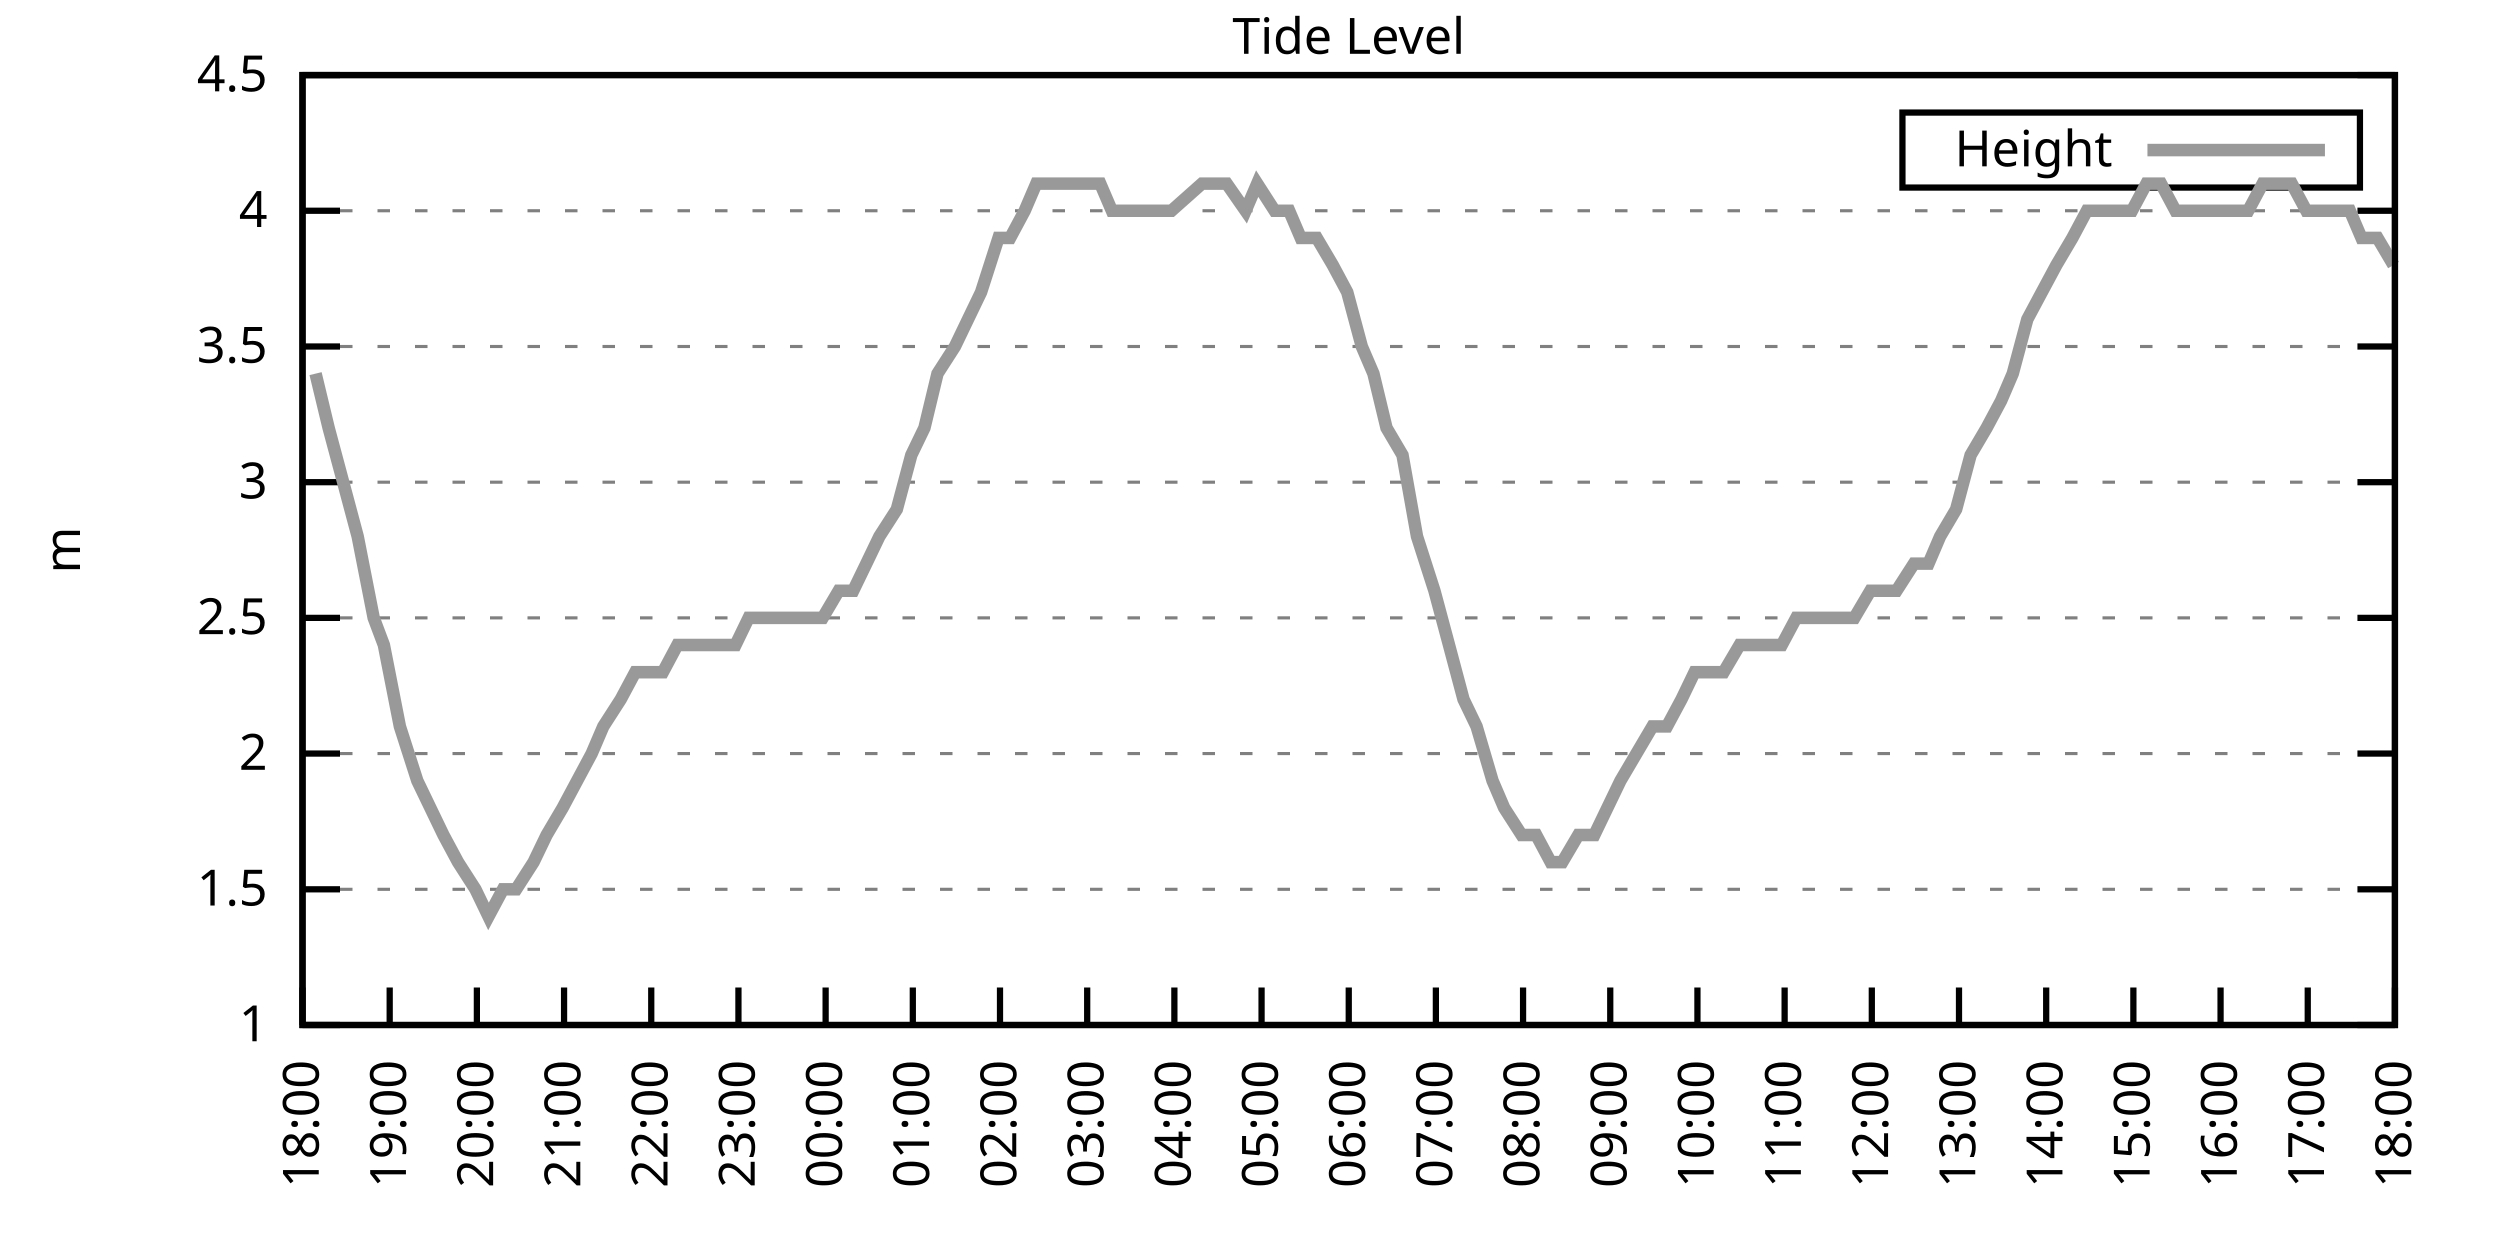
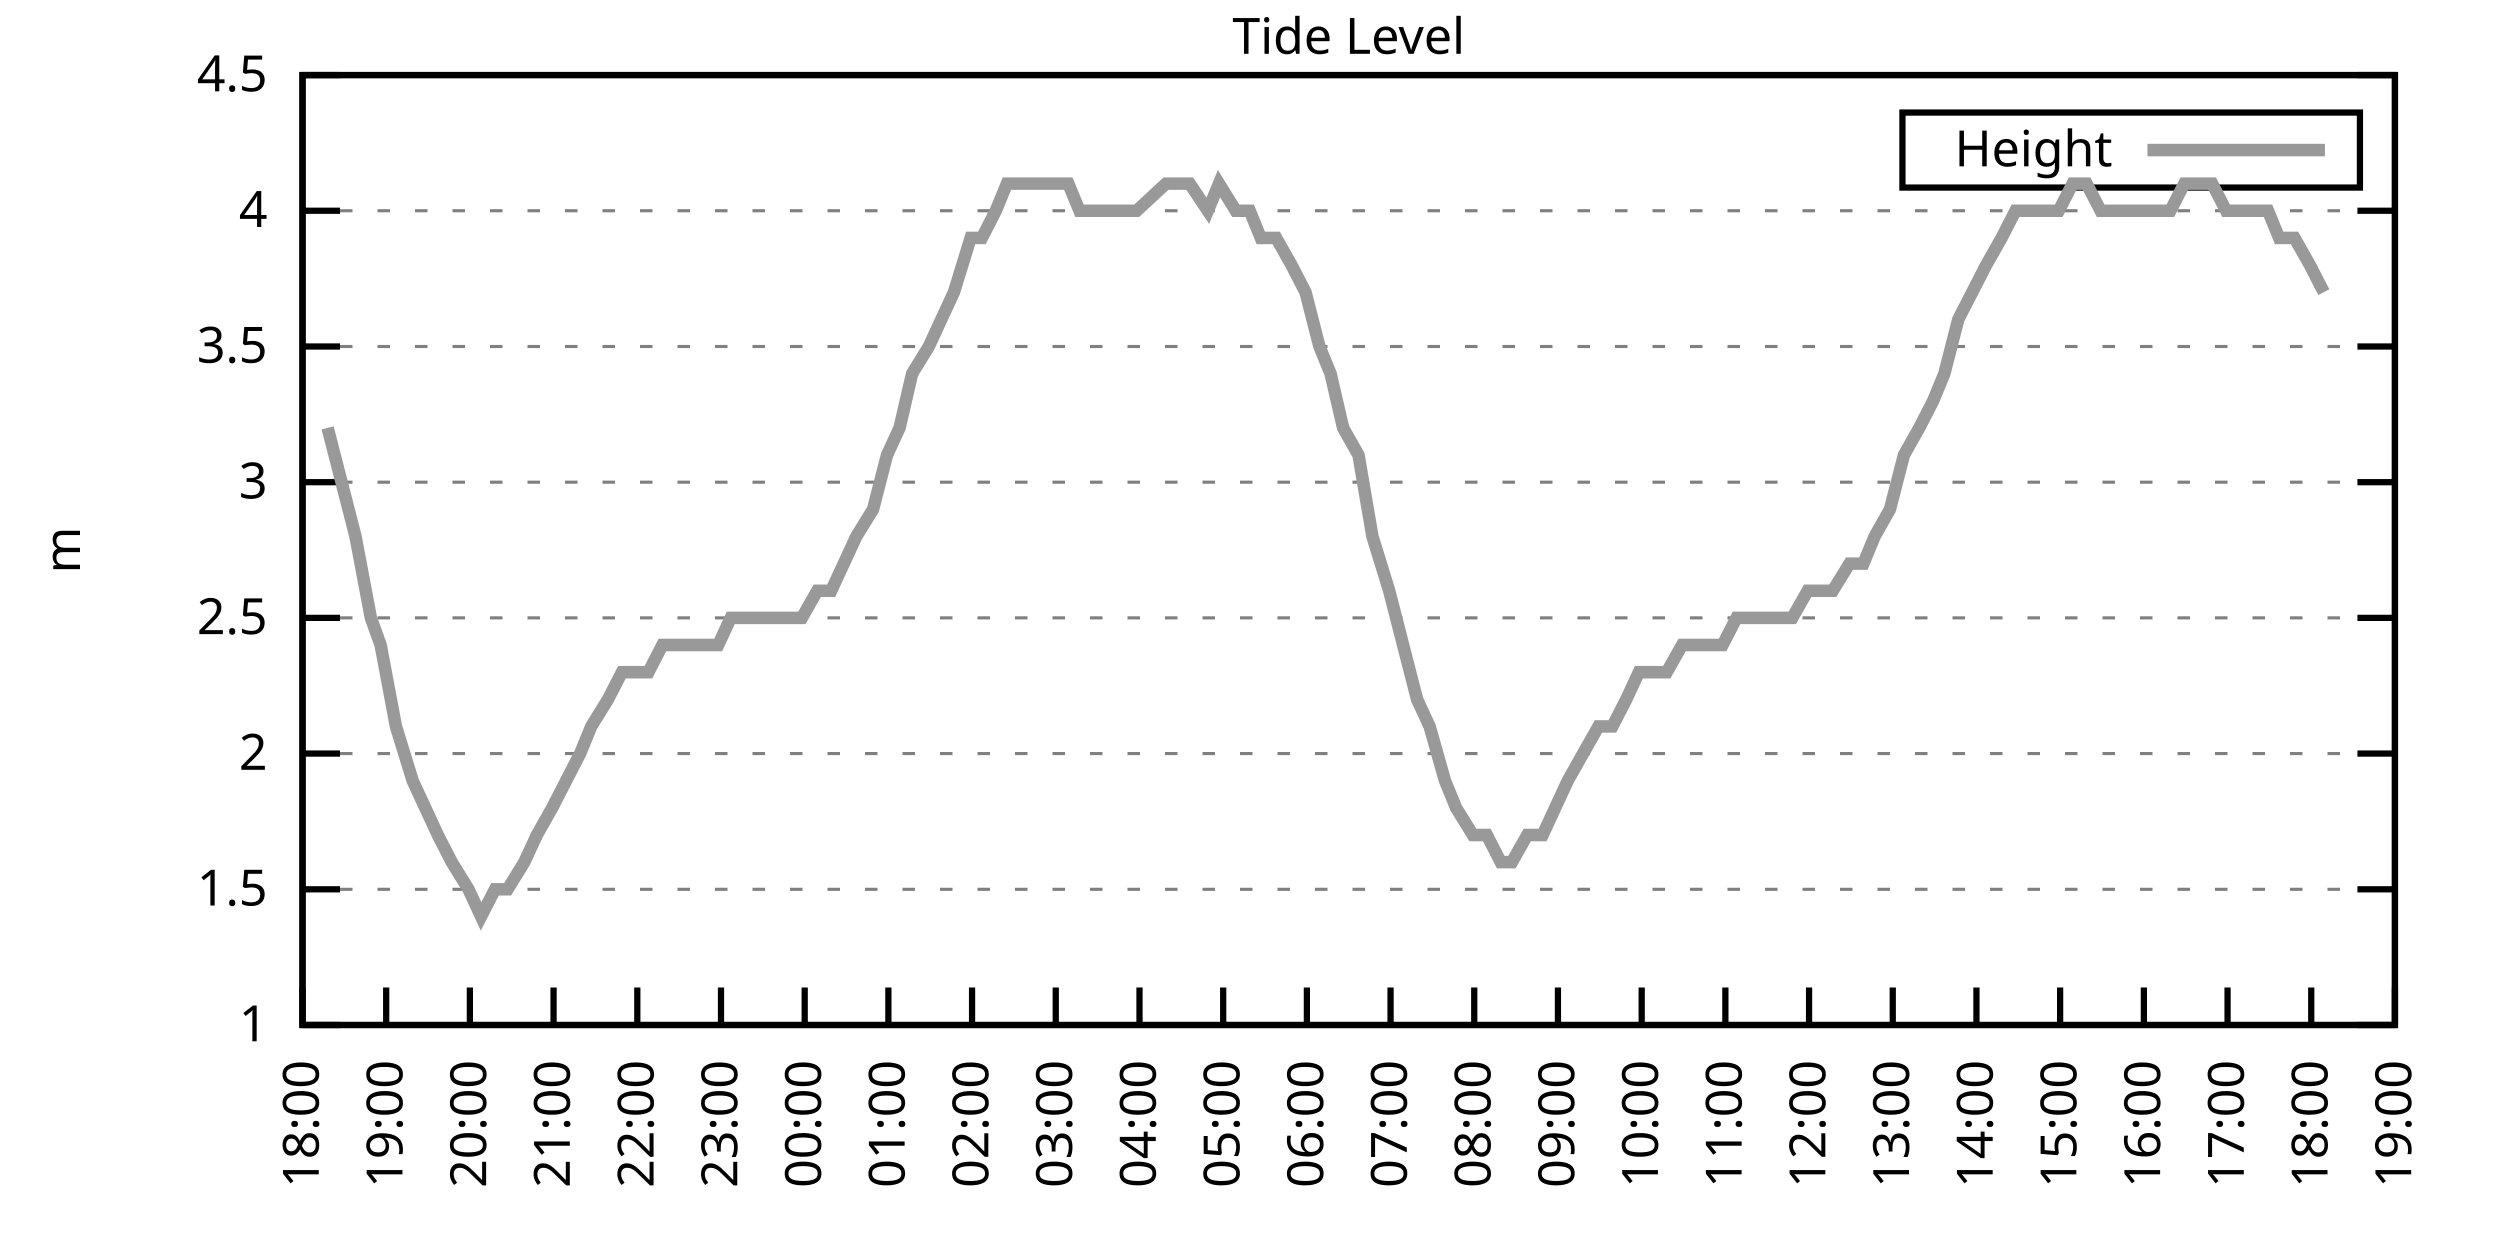
<svg xmlns="http://www.w3.org/2000/svg" xmlns:xlink="http://www.w3.org/1999/xlink" width="400" height="200" viewBox="0 0 400 200">
  <g id="gnuplot_canvas">
    <rect x="0" y="0" width="400" height="200" fill="none" />
    <defs>
      <circle id="gpDot" r="0.5" stroke-width="0.5" stroke="currentColor" />
      <path id="gpPt0" stroke-width="0.333" stroke="currentColor" d="M-1,0 h2 M0,-1 v2" />
      <path id="gpPt1" stroke-width="0.333" stroke="currentColor" d="M-1,-1 L1,1 M1,-1 L-1,1" />
      <path id="gpPt2" stroke-width="0.333" stroke="currentColor" d="M-1,0 L1,0 M0,-1 L0,1 M-1,-1 L1,1 M-1,1 L1,-1" />
      <rect id="gpPt3" stroke-width="0.333" stroke="currentColor" x="-1" y="-1" width="2" height="2" />
      <rect id="gpPt4" stroke-width="0.333" stroke="currentColor" fill="currentColor" x="-1" y="-1" width="2" height="2" />
      <circle id="gpPt5" stroke-width="0.333" stroke="currentColor" cx="0" cy="0" r="1" />
      <use xlink:href="#gpPt5" id="gpPt6" fill="currentColor" stroke="none" />
      <path id="gpPt7" stroke-width="0.333" stroke="currentColor" d="M0,-1.33 L-1.33,0.67 L1.33,0.67 z" />
      <use xlink:href="#gpPt7" id="gpPt8" fill="currentColor" stroke="none" />
      <use xlink:href="#gpPt7" id="gpPt9" stroke="currentColor" transform="rotate(180)" />
      <use xlink:href="#gpPt9" id="gpPt10" fill="currentColor" stroke="none" />
      <use xlink:href="#gpPt3" id="gpPt11" stroke="currentColor" transform="rotate(45)" />
      <use xlink:href="#gpPt11" id="gpPt12" fill="currentColor" stroke="none" />
      <path id="gpPt13" stroke-width="0.333" stroke="currentColor" d="M0,1.330 L1.265,0.411 L0.782,-1.067 L-0.782,-1.076 L-1.265,0.411 z" />
      <use xlink:href="#gpPt13" id="gpPt14" fill="currentColor" stroke="none" />
      <filter id="textbox" filterUnits="objectBoundingBox" x="0" y="0" height="1" width="1">
        <feFlood flood-color="white" flood-opacity="1" result="bgnd" />
        <feComposite in="SourceGraphic" in2="bgnd" operator="atop" />
      </filter>
      <filter id="greybox" filterUnits="objectBoundingBox" x="0" y="0" height="1" width="1">
        <feFlood flood-color="lightgrey" flood-opacity="1" result="grey" />
        <feComposite in="SourceGraphic" in2="grey" operator="atop" />
      </filter>
    </defs>
    <g fill="none" color="white" stroke="currentColor" stroke-width="1.00" stroke-linecap="butt" stroke-linejoin="miter">
</g>
    <g fill="none" color="black" stroke="currentColor" stroke-width="1.00" stroke-linecap="butt" stroke-linejoin="miter">
      <g stroke="none" shape-rendering="crispEdges">
        <polygon fill="rgb(255, 255, 255)" points="48.40,164.00 383.18,164.00 383.18,12.02 48.40,12.02 " />
      </g>
    </g>
    <g fill="none" color="black" stroke="currentColor" stroke-width="1.00" stroke-linecap="butt" stroke-linejoin="miter">
</g>
    <g fill="none" color="black" stroke="black" stroke-width="0.50" stroke-linecap="butt" stroke-linejoin="miter">
</g>
    <g fill="none" color="gray" stroke="currentColor" stroke-width="0.50" stroke-linecap="butt" stroke-linejoin="miter">
      <path stroke="gray" stroke-dasharray="2,4" class="gridline" d="M48.40,164.00 L383.19,164.00  " />
    </g>
    <g fill="none" color="gray" stroke="gray" stroke-width="1.00" stroke-linecap="butt" stroke-linejoin="miter">
</g>
    <g fill="none" color="black" stroke="currentColor" stroke-width="1.00" stroke-linecap="butt" stroke-linejoin="miter">
      <path stroke="black" d="M48.40,164.00 L54.40,164.00 M383.19,164.00 L377.19,164.00  " />
      <g transform="translate(42.80,166.60)" stroke="none" fill="black" font-family="Sans" font-size="8.00" text-anchor="end">
        <text>
          <tspan font-family="Sans"> 1</tspan>
        </text>
      </g>
    </g>
    <g fill="none" color="black" stroke="currentColor" stroke-width="1.00" stroke-linecap="butt" stroke-linejoin="miter">
</g>
    <g fill="none" color="black" stroke="black" stroke-width="0.50" stroke-linecap="butt" stroke-linejoin="miter">
</g>
    <g fill="none" color="gray" stroke="currentColor" stroke-width="0.50" stroke-linecap="butt" stroke-linejoin="miter">
      <path stroke="gray" stroke-dasharray="2,4" class="gridline" d="M48.40,142.29 L383.19,142.29  " />
    </g>
    <g fill="none" color="gray" stroke="gray" stroke-width="1.00" stroke-linecap="butt" stroke-linejoin="miter">
</g>
    <g fill="none" color="black" stroke="currentColor" stroke-width="1.00" stroke-linecap="butt" stroke-linejoin="miter">
      <path stroke="black" d="M48.40,142.29 L54.40,142.29 M383.19,142.29 L377.19,142.29  " />
      <g transform="translate(42.80,144.89)" stroke="none" fill="black" font-family="Sans" font-size="8.00" text-anchor="end">
        <text>
          <tspan font-family="Sans"> 1.5</tspan>
        </text>
      </g>
    </g>
    <g fill="none" color="black" stroke="currentColor" stroke-width="1.00" stroke-linecap="butt" stroke-linejoin="miter">
</g>
    <g fill="none" color="black" stroke="black" stroke-width="0.50" stroke-linecap="butt" stroke-linejoin="miter">
</g>
    <g fill="none" color="gray" stroke="currentColor" stroke-width="0.50" stroke-linecap="butt" stroke-linejoin="miter">
      <path stroke="gray" stroke-dasharray="2,4" class="gridline" d="M48.40,120.57 L383.19,120.57  " />
    </g>
    <g fill="none" color="gray" stroke="gray" stroke-width="1.00" stroke-linecap="butt" stroke-linejoin="miter">
</g>
    <g fill="none" color="black" stroke="currentColor" stroke-width="1.00" stroke-linecap="butt" stroke-linejoin="miter">
      <path stroke="black" d="M48.40,120.57 L54.40,120.57 M383.19,120.57 L377.19,120.57  " />
      <g transform="translate(42.80,123.17)" stroke="none" fill="black" font-family="Sans" font-size="8.00" text-anchor="end">
        <text>
          <tspan font-family="Sans"> 2</tspan>
        </text>
      </g>
    </g>
    <g fill="none" color="black" stroke="currentColor" stroke-width="1.00" stroke-linecap="butt" stroke-linejoin="miter">
</g>
    <g fill="none" color="black" stroke="black" stroke-width="0.50" stroke-linecap="butt" stroke-linejoin="miter">
</g>
    <g fill="none" color="gray" stroke="currentColor" stroke-width="0.50" stroke-linecap="butt" stroke-linejoin="miter">
      <path stroke="gray" stroke-dasharray="2,4" class="gridline" d="M48.40,98.86 L383.19,98.86  " />
    </g>
    <g fill="none" color="gray" stroke="gray" stroke-width="1.00" stroke-linecap="butt" stroke-linejoin="miter">
</g>
    <g fill="none" color="black" stroke="currentColor" stroke-width="1.00" stroke-linecap="butt" stroke-linejoin="miter">
      <path stroke="black" d="M48.40,98.86 L54.40,98.86 M383.19,98.86 L377.19,98.86  " />
      <g transform="translate(42.80,101.46)" stroke="none" fill="black" font-family="Sans" font-size="8.00" text-anchor="end">
        <text>
          <tspan font-family="Sans"> 2.5</tspan>
        </text>
      </g>
    </g>
    <g fill="none" color="black" stroke="currentColor" stroke-width="1.00" stroke-linecap="butt" stroke-linejoin="miter">
</g>
    <g fill="none" color="black" stroke="black" stroke-width="0.50" stroke-linecap="butt" stroke-linejoin="miter">
</g>
    <g fill="none" color="gray" stroke="currentColor" stroke-width="0.50" stroke-linecap="butt" stroke-linejoin="miter">
      <path stroke="gray" stroke-dasharray="2,4" class="gridline" d="M48.40,77.15 L383.19,77.15  " />
    </g>
    <g fill="none" color="gray" stroke="gray" stroke-width="1.00" stroke-linecap="butt" stroke-linejoin="miter">
</g>
    <g fill="none" color="black" stroke="currentColor" stroke-width="1.00" stroke-linecap="butt" stroke-linejoin="miter">
      <path stroke="black" d="M48.40,77.15 L54.40,77.15 M383.19,77.15 L377.19,77.15  " />
      <g transform="translate(42.80,79.75)" stroke="none" fill="black" font-family="Sans" font-size="8.00" text-anchor="end">
        <text>
          <tspan font-family="Sans"> 3</tspan>
        </text>
      </g>
    </g>
    <g fill="none" color="black" stroke="currentColor" stroke-width="1.00" stroke-linecap="butt" stroke-linejoin="miter">
</g>
    <g fill="none" color="black" stroke="black" stroke-width="0.50" stroke-linecap="butt" stroke-linejoin="miter">
</g>
    <g fill="none" color="gray" stroke="currentColor" stroke-width="0.50" stroke-linecap="butt" stroke-linejoin="miter">
      <path stroke="gray" stroke-dasharray="2,4" class="gridline" d="M48.40,55.44 L383.19,55.44  " />
    </g>
    <g fill="none" color="gray" stroke="gray" stroke-width="1.00" stroke-linecap="butt" stroke-linejoin="miter">
</g>
    <g fill="none" color="black" stroke="currentColor" stroke-width="1.00" stroke-linecap="butt" stroke-linejoin="miter">
      <path stroke="black" d="M48.40,55.44 L54.40,55.44 M383.19,55.44 L377.19,55.44  " />
      <g transform="translate(42.80,58.04)" stroke="none" fill="black" font-family="Sans" font-size="8.00" text-anchor="end">
        <text>
          <tspan font-family="Sans"> 3.5</tspan>
        </text>
      </g>
    </g>
    <g fill="none" color="black" stroke="currentColor" stroke-width="1.00" stroke-linecap="butt" stroke-linejoin="miter">
</g>
    <g fill="none" color="black" stroke="black" stroke-width="0.50" stroke-linecap="butt" stroke-linejoin="miter">
</g>
    <g fill="none" color="gray" stroke="currentColor" stroke-width="0.50" stroke-linecap="butt" stroke-linejoin="miter">
      <path stroke="gray" stroke-dasharray="2,4" class="gridline" d="M48.40,33.72 L383.19,33.72  " />
    </g>
    <g fill="none" color="gray" stroke="gray" stroke-width="1.00" stroke-linecap="butt" stroke-linejoin="miter">
</g>
    <g fill="none" color="black" stroke="currentColor" stroke-width="1.00" stroke-linecap="butt" stroke-linejoin="miter">
      <path stroke="black" d="M48.40,33.72 L54.40,33.72 M383.19,33.72 L377.19,33.72  " />
      <g transform="translate(42.80,36.32)" stroke="none" fill="black" font-family="Sans" font-size="8.00" text-anchor="end">
        <text>
          <tspan font-family="Sans"> 4</tspan>
        </text>
      </g>
    </g>
    <g fill="none" color="black" stroke="currentColor" stroke-width="1.00" stroke-linecap="butt" stroke-linejoin="miter">
</g>
    <g fill="none" color="black" stroke="black" stroke-width="0.50" stroke-linecap="butt" stroke-linejoin="miter">
</g>
    <g fill="none" color="gray" stroke="currentColor" stroke-width="0.50" stroke-linecap="butt" stroke-linejoin="miter">
      <path stroke="gray" stroke-dasharray="2,4" class="gridline" d="M48.40,12.01 L383.19,12.01  " />
    </g>
    <g fill="none" color="gray" stroke="gray" stroke-width="1.00" stroke-linecap="butt" stroke-linejoin="miter">
</g>
    <g fill="none" color="black" stroke="currentColor" stroke-width="1.00" stroke-linecap="butt" stroke-linejoin="miter">
      <path stroke="black" d="M48.40,12.01 L54.40,12.01 M383.19,12.01 L377.19,12.01  " />
      <g transform="translate(42.80,14.61)" stroke="none" fill="black" font-family="Sans" font-size="8.00" text-anchor="end">
        <text>
          <tspan font-family="Sans"> 4.5</tspan>
        </text>
      </g>
    </g>
    <g fill="none" color="black" stroke="currentColor" stroke-width="1.00" stroke-linecap="butt" stroke-linejoin="miter">
      <path stroke="black" d="M48.40,164.00 L48.40,158.00  " />
      <g transform="translate(51.00,169.60) rotate(270.00)" stroke="none" fill="black" font-family="Sans" font-size="8.00" text-anchor="end">
        <text>
          <tspan font-family="Sans">18:00</tspan>
        </text>
      </g>
    </g>
    <g fill="none" color="black" stroke="currentColor" stroke-width="1.00" stroke-linecap="butt" stroke-linejoin="miter">
-       <path stroke="black" d="M62.35,164.00 L62.35,158.00  " />
-       <g transform="translate(64.95,169.60) rotate(270.00)" stroke="none" fill="black" font-family="Sans" font-size="8.00" text-anchor="end">
+       <path stroke="black" d="M61.79,164.00 L61.79,158.00  " />
+       <g transform="translate(64.39,169.60) rotate(270.00)" stroke="none" fill="black" font-family="Sans" font-size="8.00" text-anchor="end">
        <text>
          <tspan font-family="Sans">19:00</tspan>
        </text>
      </g>
    </g>
    <g fill="none" color="black" stroke="currentColor" stroke-width="1.00" stroke-linecap="butt" stroke-linejoin="miter">
-       <path stroke="black" d="M76.30,164.00 L76.30,158.00  " />
-       <g transform="translate(78.90,169.60) rotate(270.00)" stroke="none" fill="black" font-family="Sans" font-size="8.00" text-anchor="end">
+       <path stroke="black" d="M75.18,164.00 L75.18,158.00  " />
+       <g transform="translate(77.78,169.60) rotate(270.00)" stroke="none" fill="black" font-family="Sans" font-size="8.00" text-anchor="end">
        <text>
          <tspan font-family="Sans">20:00</tspan>
        </text>
      </g>
    </g>
    <g fill="none" color="black" stroke="currentColor" stroke-width="1.00" stroke-linecap="butt" stroke-linejoin="miter">
-       <path stroke="black" d="M90.25,164.00 L90.25,158.00  " />
-       <g transform="translate(92.85,169.60) rotate(270.00)" stroke="none" fill="black" font-family="Sans" font-size="8.00" text-anchor="end">
+       <path stroke="black" d="M88.57,164.00 L88.57,158.00  " />
+       <g transform="translate(91.17,169.60) rotate(270.00)" stroke="none" fill="black" font-family="Sans" font-size="8.00" text-anchor="end">
        <text>
          <tspan font-family="Sans">21:00</tspan>
        </text>
      </g>
    </g>
    <g fill="none" color="black" stroke="currentColor" stroke-width="1.00" stroke-linecap="butt" stroke-linejoin="miter">
-       <path stroke="black" d="M104.20,164.00 L104.20,158.00  " />
-       <g transform="translate(106.80,169.60) rotate(270.00)" stroke="none" fill="black" font-family="Sans" font-size="8.00" text-anchor="end">
+       <path stroke="black" d="M101.97,164.00 L101.97,158.00  " />
+       <g transform="translate(104.57,169.60) rotate(270.00)" stroke="none" fill="black" font-family="Sans" font-size="8.00" text-anchor="end">
        <text>
          <tspan font-family="Sans">22:00</tspan>
        </text>
      </g>
    </g>
    <g fill="none" color="black" stroke="currentColor" stroke-width="1.00" stroke-linecap="butt" stroke-linejoin="miter">
-       <path stroke="black" d="M118.15,164.00 L118.15,158.00  " />
-       <g transform="translate(120.75,169.60) rotate(270.00)" stroke="none" fill="black" font-family="Sans" font-size="8.00" text-anchor="end">
+       <path stroke="black" d="M115.36,164.00 L115.36,158.00  " />
+       <g transform="translate(117.96,169.60) rotate(270.00)" stroke="none" fill="black" font-family="Sans" font-size="8.00" text-anchor="end">
        <text>
          <tspan font-family="Sans">23:00</tspan>
        </text>
      </g>
    </g>
    <g fill="none" color="black" stroke="currentColor" stroke-width="1.00" stroke-linecap="butt" stroke-linejoin="miter">
-       <path stroke="black" d="M132.10,164.00 L132.10,158.00  " />
-       <g transform="translate(134.70,169.60) rotate(270.00)" stroke="none" fill="black" font-family="Sans" font-size="8.00" text-anchor="end">
+       <path stroke="black" d="M128.75,164.00 L128.75,158.00  " />
+       <g transform="translate(131.35,169.60) rotate(270.00)" stroke="none" fill="black" font-family="Sans" font-size="8.00" text-anchor="end">
        <text>
          <tspan font-family="Sans">00:00</tspan>
        </text>
      </g>
    </g>
    <g fill="none" color="black" stroke="currentColor" stroke-width="1.00" stroke-linecap="butt" stroke-linejoin="miter">
-       <path stroke="black" d="M146.05,164.00 L146.05,158.00  " />
-       <g transform="translate(148.65,169.60) rotate(270.00)" stroke="none" fill="black" font-family="Sans" font-size="8.00" text-anchor="end">
+       <path stroke="black" d="M142.14,164.00 L142.14,158.00  " />
+       <g transform="translate(144.74,169.60) rotate(270.00)" stroke="none" fill="black" font-family="Sans" font-size="8.00" text-anchor="end">
        <text>
          <tspan font-family="Sans">01:00</tspan>
        </text>
      </g>
    </g>
    <g fill="none" color="black" stroke="currentColor" stroke-width="1.00" stroke-linecap="butt" stroke-linejoin="miter">
-       <path stroke="black" d="M160.00,164.00 L160.00,158.00  " />
-       <g transform="translate(162.60,169.60) rotate(270.00)" stroke="none" fill="black" font-family="Sans" font-size="8.00" text-anchor="end">
+       <path stroke="black" d="M155.53,164.00 L155.53,158.00  " />
+       <g transform="translate(158.13,169.60) rotate(270.00)" stroke="none" fill="black" font-family="Sans" font-size="8.00" text-anchor="end">
        <text>
          <tspan font-family="Sans">02:00</tspan>
        </text>
      </g>
    </g>
    <g fill="none" color="black" stroke="currentColor" stroke-width="1.00" stroke-linecap="butt" stroke-linejoin="miter">
-       <path stroke="black" d="M173.95,164.00 L173.95,158.00  " />
-       <g transform="translate(176.55,169.60) rotate(270.00)" stroke="none" fill="black" font-family="Sans" font-size="8.00" text-anchor="end">
+       <path stroke="black" d="M168.92,164.00 L168.92,158.00  " />
+       <g transform="translate(171.52,169.60) rotate(270.00)" stroke="none" fill="black" font-family="Sans" font-size="8.00" text-anchor="end">
        <text>
          <tspan font-family="Sans">03:00</tspan>
        </text>
      </g>
    </g>
    <g fill="none" color="black" stroke="currentColor" stroke-width="1.00" stroke-linecap="butt" stroke-linejoin="miter">
-       <path stroke="black" d="M187.90,164.00 L187.90,158.00  " />
-       <g transform="translate(190.50,169.60) rotate(270.00)" stroke="none" fill="black" font-family="Sans" font-size="8.00" text-anchor="end">
+       <path stroke="black" d="M182.32,164.00 L182.32,158.00  " />
+       <g transform="translate(184.92,169.60) rotate(270.00)" stroke="none" fill="black" font-family="Sans" font-size="8.00" text-anchor="end">
        <text>
          <tspan font-family="Sans">04:00</tspan>
        </text>
      </g>
    </g>
    <g fill="none" color="black" stroke="currentColor" stroke-width="1.00" stroke-linecap="butt" stroke-linejoin="miter">
-       <path stroke="black" d="M201.85,164.00 L201.85,158.00  " />
-       <g transform="translate(204.45,169.60) rotate(270.00)" stroke="none" fill="black" font-family="Sans" font-size="8.00" text-anchor="end">
+       <path stroke="black" d="M195.71,164.00 L195.71,158.00  " />
+       <g transform="translate(198.31,169.60) rotate(270.00)" stroke="none" fill="black" font-family="Sans" font-size="8.00" text-anchor="end">
        <text>
          <tspan font-family="Sans">05:00</tspan>
        </text>
      </g>
    </g>
    <g fill="none" color="black" stroke="currentColor" stroke-width="1.00" stroke-linecap="butt" stroke-linejoin="miter">
-       <path stroke="black" d="M215.80,164.00 L215.80,158.00  " />
-       <g transform="translate(218.40,169.60) rotate(270.00)" stroke="none" fill="black" font-family="Sans" font-size="8.00" text-anchor="end">
+       <path stroke="black" d="M209.10,164.00 L209.10,158.00  " />
+       <g transform="translate(211.70,169.60) rotate(270.00)" stroke="none" fill="black" font-family="Sans" font-size="8.00" text-anchor="end">
        <text>
          <tspan font-family="Sans">06:00</tspan>
        </text>
      </g>
    </g>
    <g fill="none" color="black" stroke="currentColor" stroke-width="1.00" stroke-linecap="butt" stroke-linejoin="miter">
-       <path stroke="black" d="M229.74,164.00 L229.74,158.00  " />
-       <g transform="translate(232.34,169.60) rotate(270.00)" stroke="none" fill="black" font-family="Sans" font-size="8.00" text-anchor="end">
+       <path stroke="black" d="M222.49,164.00 L222.49,158.00  " />
+       <g transform="translate(225.09,169.60) rotate(270.00)" stroke="none" fill="black" font-family="Sans" font-size="8.00" text-anchor="end">
        <text>
          <tspan font-family="Sans">07:00</tspan>
        </text>
      </g>
    </g>
    <g fill="none" color="black" stroke="currentColor" stroke-width="1.00" stroke-linecap="butt" stroke-linejoin="miter">
-       <path stroke="black" d="M243.69,164.00 L243.69,158.00  " />
-       <g transform="translate(246.29,169.60) rotate(270.00)" stroke="none" fill="black" font-family="Sans" font-size="8.00" text-anchor="end">
+       <path stroke="black" d="M235.88,164.00 L235.88,158.00  " />
+       <g transform="translate(238.48,169.60) rotate(270.00)" stroke="none" fill="black" font-family="Sans" font-size="8.00" text-anchor="end">
        <text>
          <tspan font-family="Sans">08:00</tspan>
        </text>
      </g>
    </g>
    <g fill="none" color="black" stroke="currentColor" stroke-width="1.00" stroke-linecap="butt" stroke-linejoin="miter">
-       <path stroke="black" d="M257.64,164.00 L257.64,158.00  " />
-       <g transform="translate(260.24,169.60) rotate(270.00)" stroke="none" fill="black" font-family="Sans" font-size="8.00" text-anchor="end">
+       <path stroke="black" d="M249.27,164.00 L249.27,158.00  " />
+       <g transform="translate(251.87,169.60) rotate(270.00)" stroke="none" fill="black" font-family="Sans" font-size="8.00" text-anchor="end">
        <text>
          <tspan font-family="Sans">09:00</tspan>
        </text>
      </g>
    </g>
    <g fill="none" color="black" stroke="currentColor" stroke-width="1.00" stroke-linecap="butt" stroke-linejoin="miter">
-       <path stroke="black" d="M271.59,164.00 L271.59,158.00  " />
-       <g transform="translate(274.19,169.60) rotate(270.00)" stroke="none" fill="black" font-family="Sans" font-size="8.00" text-anchor="end">
+       <path stroke="black" d="M262.67,164.00 L262.67,158.00  " />
+       <g transform="translate(265.27,169.60) rotate(270.00)" stroke="none" fill="black" font-family="Sans" font-size="8.00" text-anchor="end">
        <text>
          <tspan font-family="Sans">10:00</tspan>
        </text>
      </g>
    </g>
    <g fill="none" color="black" stroke="currentColor" stroke-width="1.00" stroke-linecap="butt" stroke-linejoin="miter">
-       <path stroke="black" d="M285.54,164.00 L285.54,158.00  " />
-       <g transform="translate(288.14,169.60) rotate(270.00)" stroke="none" fill="black" font-family="Sans" font-size="8.00" text-anchor="end">
+       <path stroke="black" d="M276.06,164.00 L276.06,158.00  " />
+       <g transform="translate(278.66,169.60) rotate(270.00)" stroke="none" fill="black" font-family="Sans" font-size="8.00" text-anchor="end">
        <text>
          <tspan font-family="Sans">11:00</tspan>
        </text>
      </g>
    </g>
    <g fill="none" color="black" stroke="currentColor" stroke-width="1.00" stroke-linecap="butt" stroke-linejoin="miter">
-       <path stroke="black" d="M299.49,164.00 L299.49,158.00  " />
-       <g transform="translate(302.09,169.60) rotate(270.00)" stroke="none" fill="black" font-family="Sans" font-size="8.00" text-anchor="end">
+       <path stroke="black" d="M289.45,164.00 L289.45,158.00  " />
+       <g transform="translate(292.05,169.60) rotate(270.00)" stroke="none" fill="black" font-family="Sans" font-size="8.00" text-anchor="end">
        <text>
          <tspan font-family="Sans">12:00</tspan>
        </text>
      </g>
    </g>
    <g fill="none" color="black" stroke="currentColor" stroke-width="1.00" stroke-linecap="butt" stroke-linejoin="miter">
-       <path stroke="black" d="M313.44,164.00 L313.44,158.00  " />
-       <g transform="translate(316.04,169.60) rotate(270.00)" stroke="none" fill="black" font-family="Sans" font-size="8.00" text-anchor="end">
+       <path stroke="black" d="M302.84,164.00 L302.84,158.00  " />
+       <g transform="translate(305.44,169.60) rotate(270.00)" stroke="none" fill="black" font-family="Sans" font-size="8.00" text-anchor="end">
        <text>
          <tspan font-family="Sans">13:00</tspan>
        </text>
      </g>
    </g>
    <g fill="none" color="black" stroke="currentColor" stroke-width="1.00" stroke-linecap="butt" stroke-linejoin="miter">
-       <path stroke="black" d="M327.39,164.00 L327.39,158.00  " />
-       <g transform="translate(329.99,169.60) rotate(270.00)" stroke="none" fill="black" font-family="Sans" font-size="8.00" text-anchor="end">
+       <path stroke="black" d="M316.23,164.00 L316.23,158.00  " />
+       <g transform="translate(318.83,169.60) rotate(270.00)" stroke="none" fill="black" font-family="Sans" font-size="8.00" text-anchor="end">
        <text>
          <tspan font-family="Sans">14:00</tspan>
        </text>
      </g>
    </g>
    <g fill="none" color="black" stroke="currentColor" stroke-width="1.00" stroke-linecap="butt" stroke-linejoin="miter">
-       <path stroke="black" d="M341.34,164.00 L341.34,158.00  " />
-       <g transform="translate(343.94,169.60) rotate(270.00)" stroke="none" fill="black" font-family="Sans" font-size="8.00" text-anchor="end">
+       <path stroke="black" d="M329.62,164.00 L329.62,158.00  " />
+       <g transform="translate(332.22,169.60) rotate(270.00)" stroke="none" fill="black" font-family="Sans" font-size="8.00" text-anchor="end">
        <text>
          <tspan font-family="Sans">15:00</tspan>
        </text>
      </g>
    </g>
    <g fill="none" color="black" stroke="currentColor" stroke-width="1.00" stroke-linecap="butt" stroke-linejoin="miter">
-       <path stroke="black" d="M355.29,164.00 L355.29,158.00  " />
-       <g transform="translate(357.89,169.60) rotate(270.00)" stroke="none" fill="black" font-family="Sans" font-size="8.00" text-anchor="end">
+       <path stroke="black" d="M343.02,164.00 L343.02,158.00  " />
+       <g transform="translate(345.62,169.60) rotate(270.00)" stroke="none" fill="black" font-family="Sans" font-size="8.00" text-anchor="end">
        <text>
          <tspan font-family="Sans">16:00</tspan>
        </text>
      </g>
    </g>
    <g fill="none" color="black" stroke="currentColor" stroke-width="1.00" stroke-linecap="butt" stroke-linejoin="miter">
-       <path stroke="black" d="M369.24,164.00 L369.24,158.00  " />
-       <g transform="translate(371.84,169.60) rotate(270.00)" stroke="none" fill="black" font-family="Sans" font-size="8.00" text-anchor="end">
+       <path stroke="black" d="M356.41,164.00 L356.41,158.00  " />
+       <g transform="translate(359.01,169.60) rotate(270.00)" stroke="none" fill="black" font-family="Sans" font-size="8.00" text-anchor="end">
        <text>
          <tspan font-family="Sans">17:00</tspan>
+         </text>
+       </g>
+     </g>
+     <g fill="none" color="black" stroke="currentColor" stroke-width="1.00" stroke-linecap="butt" stroke-linejoin="miter">
+       <path stroke="black" d="M369.80,164.00 L369.80,158.00  " />
+       <g transform="translate(372.40,169.60) rotate(270.00)" stroke="none" fill="black" font-family="Sans" font-size="8.00" text-anchor="end">
+         <text>
+           <tspan font-family="Sans">18:00</tspan>
        </text>
      </g>
    </g>
    <g fill="none" color="black" stroke="currentColor" stroke-width="1.00" stroke-linecap="butt" stroke-linejoin="miter">
      <path stroke="black" d="M383.19,164.00 L383.19,158.00  " />
      <g transform="translate(385.79,169.60) rotate(270.00)" stroke="none" fill="black" font-family="Sans" font-size="8.00" text-anchor="end">
        <text>
-           <tspan font-family="Sans">18:00</tspan>
+           <tspan font-family="Sans">19:00</tspan>
        </text>
      </g>
    </g>
    <g fill="none" color="black" stroke="currentColor" stroke-width="1.00" stroke-linecap="butt" stroke-linejoin="miter">
</g>
    <g fill="none" color="black" stroke="currentColor" stroke-width="1.00" stroke-linecap="butt" stroke-linejoin="miter">
      <path stroke="black" d="M48.40,12.01 L48.40,164.00 L383.19,164.00 L383.19,12.01 L48.40,12.01 Z  " />
    </g>
    <g fill="none" color="black" stroke="currentColor" stroke-width="1.00" stroke-linecap="butt" stroke-linejoin="miter">
</g>
    <g fill="none" color="black" stroke="currentColor" stroke-width="1.00" stroke-linecap="butt" stroke-linejoin="miter">
      <path stroke="black" d="M304.39,30.01 L304.39,18.01 L377.59,18.01 L377.59,30.01 L304.39,30.01 Z  " />
    </g>
    <g id="Tide_level_plot_1">
      <g fill="none" color="white" stroke="black" stroke-width="2.00" stroke-linecap="butt" stroke-linejoin="miter">
</g>
      <g fill="none" color="black" stroke="currentColor" stroke-width="2.00" stroke-linecap="butt" stroke-linejoin="miter">
        <g transform="translate(337.99,26.61)" stroke="none" fill="black" font-family="Sans" font-size="8.00" text-anchor="end">
          <text>
            <tspan font-family="Sans">Height</tspan>
          </text>
        </g>
      </g>
      <g fill="none" color="black" stroke="currentColor" stroke-width="2.00" stroke-linecap="butt" stroke-linejoin="miter">
-         <path stroke="rgb(153, 153, 153)" d="M343.59,24.01 L371.99,24.01 M50.49,59.78 L52.58,68.46 L54.91,77.15 L57.23,85.83 L59.79,98.86 L61.42,103.20   L63.98,116.23 L66.77,124.92 L68.86,129.26 L70.95,133.60 L73.28,137.94 L76.07,142.29 L78.16,146.63 L80.48,142.29   L82.58,142.29 L85.37,137.94 L87.46,133.60 L90.02,129.26 L92.34,124.92 L94.67,120.57 L96.53,116.23 L99.32,111.89   L101.64,107.55 L103.97,107.55 L106.06,107.55 L108.38,103.20 L110.48,103.20 L113.27,103.20 L115.36,103.20 L117.68,103.20   L119.78,98.86 L122.33,98.86 L124.89,98.86 L126.98,98.86 L129.31,98.86 L131.63,98.86 L134.19,94.52 L136.51,94.52   L138.61,90.18 L140.70,85.83 L143.49,81.49 L145.81,72.81 L147.91,68.46 L150.00,59.78 L152.79,55.44 L154.88,51.09   L156.97,46.75 L159.76,38.07 L161.62,38.07 L163.95,33.72 L165.81,29.38 L169.06,29.38 L171.16,29.38 L173.02,29.38   L176.04,29.38 L177.90,33.72 L179.99,33.72 L183.01,33.72 L184.64,33.72 L187.43,33.72 L192.31,29.38 L194.41,29.38   L196.27,29.38 L199.29,33.72 L201.15,29.38 L203.94,33.72 L206.26,33.72 L208.12,38.07 L210.68,38.07 L213.24,42.41   L215.56,46.75 L217.89,55.44 L219.75,59.78 L221.84,68.46 L224.40,72.81 L226.72,85.83 L229.51,94.52 L231.84,103.20   L234.16,111.89 L236.25,116.23 L238.81,124.92 L240.67,129.26 L243.46,133.60 L245.79,133.60 L248.11,137.94 L249.97,137.94   L252.53,133.60 L255.09,133.60 L259.27,124.92 L261.83,120.57 L264.39,116.23 L266.71,116.23 L269.04,111.89 L271.13,107.55   L273.22,107.55 L275.78,107.55 L278.34,103.20 L280.66,103.20 L282.99,103.20 L285.08,103.20 L287.40,98.86 L289.96,98.86   L292.29,98.86 L294.61,98.86 L296.70,98.86 L299.26,94.52 L301.58,94.52 L303.44,94.52 L306.23,90.18 L308.56,90.18   L310.42,85.83 L312.98,81.49 L315.30,72.81 L317.86,68.46 L320.18,64.12 L322.04,59.78 L324.37,51.09 L326.69,46.75   L329.02,42.41 L331.58,38.07 L333.90,33.72 L336.23,33.72 L338.32,33.72 L341.11,33.72 L343.43,29.38 L345.76,29.38   L348.08,33.72 L350.18,33.72 L352.50,33.72 L354.83,33.72 L357.15,33.72 L359.71,33.72 L362.03,29.38 L364.36,29.38   L366.68,29.38 L369.01,33.72 L371.33,33.72 L373.66,33.72 L375.98,33.72 L377.84,38.07 L380.40,38.07 L382.96,42.41    " />
+         <path stroke="rgb(153, 153, 153)" d="M343.59,24.01 L371.99,24.01 M52.42,68.46 L54.65,77.15 L56.88,85.83 L59.34,98.86 L60.90,103.20 L63.35,116.23   L66.03,124.92 L68.04,129.26 L70.05,133.60 L72.28,137.94 L74.96,142.29 L76.97,146.63 L79.20,142.29 L81.21,142.29   L83.89,137.94 L85.90,133.60 L88.35,129.26 L90.58,124.92 L92.82,120.57 L94.60,116.23 L97.28,111.89 L99.51,107.55   L101.74,107.55 L103.75,107.55 L105.98,103.20 L107.99,103.20 L110.67,103.20 L112.68,103.20 L114.91,103.20 L116.92,98.86   L119.38,98.86 L121.83,98.86 L123.84,98.86 L126.07,98.86 L128.30,98.86 L130.76,94.52 L132.99,94.52 L135.00,90.18   L137.01,85.83 L139.69,81.49 L141.92,72.81 L143.93,68.46 L145.94,59.78 L148.61,55.44 L150.62,51.09 L152.63,46.75   L155.31,38.07 L157.10,38.07 L159.33,33.72 L161.11,29.38 L164.24,29.38 L166.25,29.38 L168.03,29.38 L170.93,29.38   L172.72,33.72 L174.73,33.72 L177.63,33.72 L179.19,33.72 L181.87,33.72 L186.56,29.38 L188.57,29.38 L190.35,29.38   L193.25,33.72 L195.04,29.38 L197.72,33.72 L199.95,33.72 L201.73,38.07 L204.19,38.07 L206.64,42.41 L208.88,46.75   L211.11,55.44 L212.89,59.78 L214.90,68.46 L217.36,72.81 L219.59,85.83 L222.27,94.52 L224.50,103.20 L226.73,111.89   L228.74,116.23 L231.20,124.92 L232.98,129.26 L235.66,133.60 L237.89,133.60 L240.12,137.94 L241.91,137.94 L244.36,133.60   L246.82,133.60 L250.84,124.92 L253.29,120.57 L255.75,116.23 L257.98,116.23 L260.21,111.89 L262.22,107.55 L264.23,107.55   L266.68,107.55 L269.14,103.20 L271.37,103.20 L273.60,103.20 L275.61,103.20 L277.84,98.86 L280.30,98.86 L282.53,98.86   L284.76,98.86 L286.77,98.86 L289.23,94.52 L291.46,94.52 L293.24,94.52 L295.92,90.18 L298.15,90.18 L299.94,85.83   L302.39,81.49 L304.63,72.81 L307.08,68.46 L309.31,64.12 L311.10,59.78 L313.33,51.09 L315.56,46.75 L317.79,42.41   L320.25,38.07 L322.48,33.72 L324.71,33.72 L326.72,33.72 L329.40,33.72 L331.63,29.38 L333.86,29.38 L336.10,33.72   L338.10,33.72 L340.34,33.72 L342.57,33.72 L344.80,33.72 L347.26,33.72 L349.49,29.38 L351.72,29.38 L353.95,29.38   L356.18,33.72 L358.42,33.72 L360.65,33.72 L362.88,33.72 L364.66,38.07 L367.12,38.07 L369.58,42.41 L371.81,46.75    " />
      </g>
    </g>
    <g fill="none" color="black" stroke="currentColor" stroke-width="2.00" stroke-linecap="butt" stroke-linejoin="miter">
</g>
    <g fill="none" color="black" stroke="black" stroke-width="1.00" stroke-linecap="butt" stroke-linejoin="miter">
</g>
    <g fill="none" color="black" stroke="currentColor" stroke-width="1.00" stroke-linecap="butt" stroke-linejoin="miter">
      <path stroke="black" d="M48.40,12.01 L48.40,164.00 L383.19,164.00 L383.19,12.01 L48.40,12.01 Z  " />
      <g transform="translate(12.80,88.01) rotate(270.00)" stroke="none" fill="black" font-family="Sans" font-size="8.00" text-anchor="middle">
        <text>
          <tspan font-family="Sans">m</tspan>
        </text>
      </g>
    </g>
    <g fill="none" color="black" stroke="currentColor" stroke-width="1.00" stroke-linecap="butt" stroke-linejoin="miter">
</g>
    <g fill="none" color="black" stroke="currentColor" stroke-width="1.00" stroke-linecap="butt" stroke-linejoin="miter">
      <g transform="translate(215.79,8.61)" stroke="none" fill="black" font-family="Sans" font-size="8.00" text-anchor="middle">
        <text>
          <tspan font-family="Sans">Tide Level</tspan>
        </text>
      </g>
    </g>
    <g fill="none" color="black" stroke="currentColor" stroke-width="1.00" stroke-linecap="butt" stroke-linejoin="miter">
</g>
  </g>
</svg>
